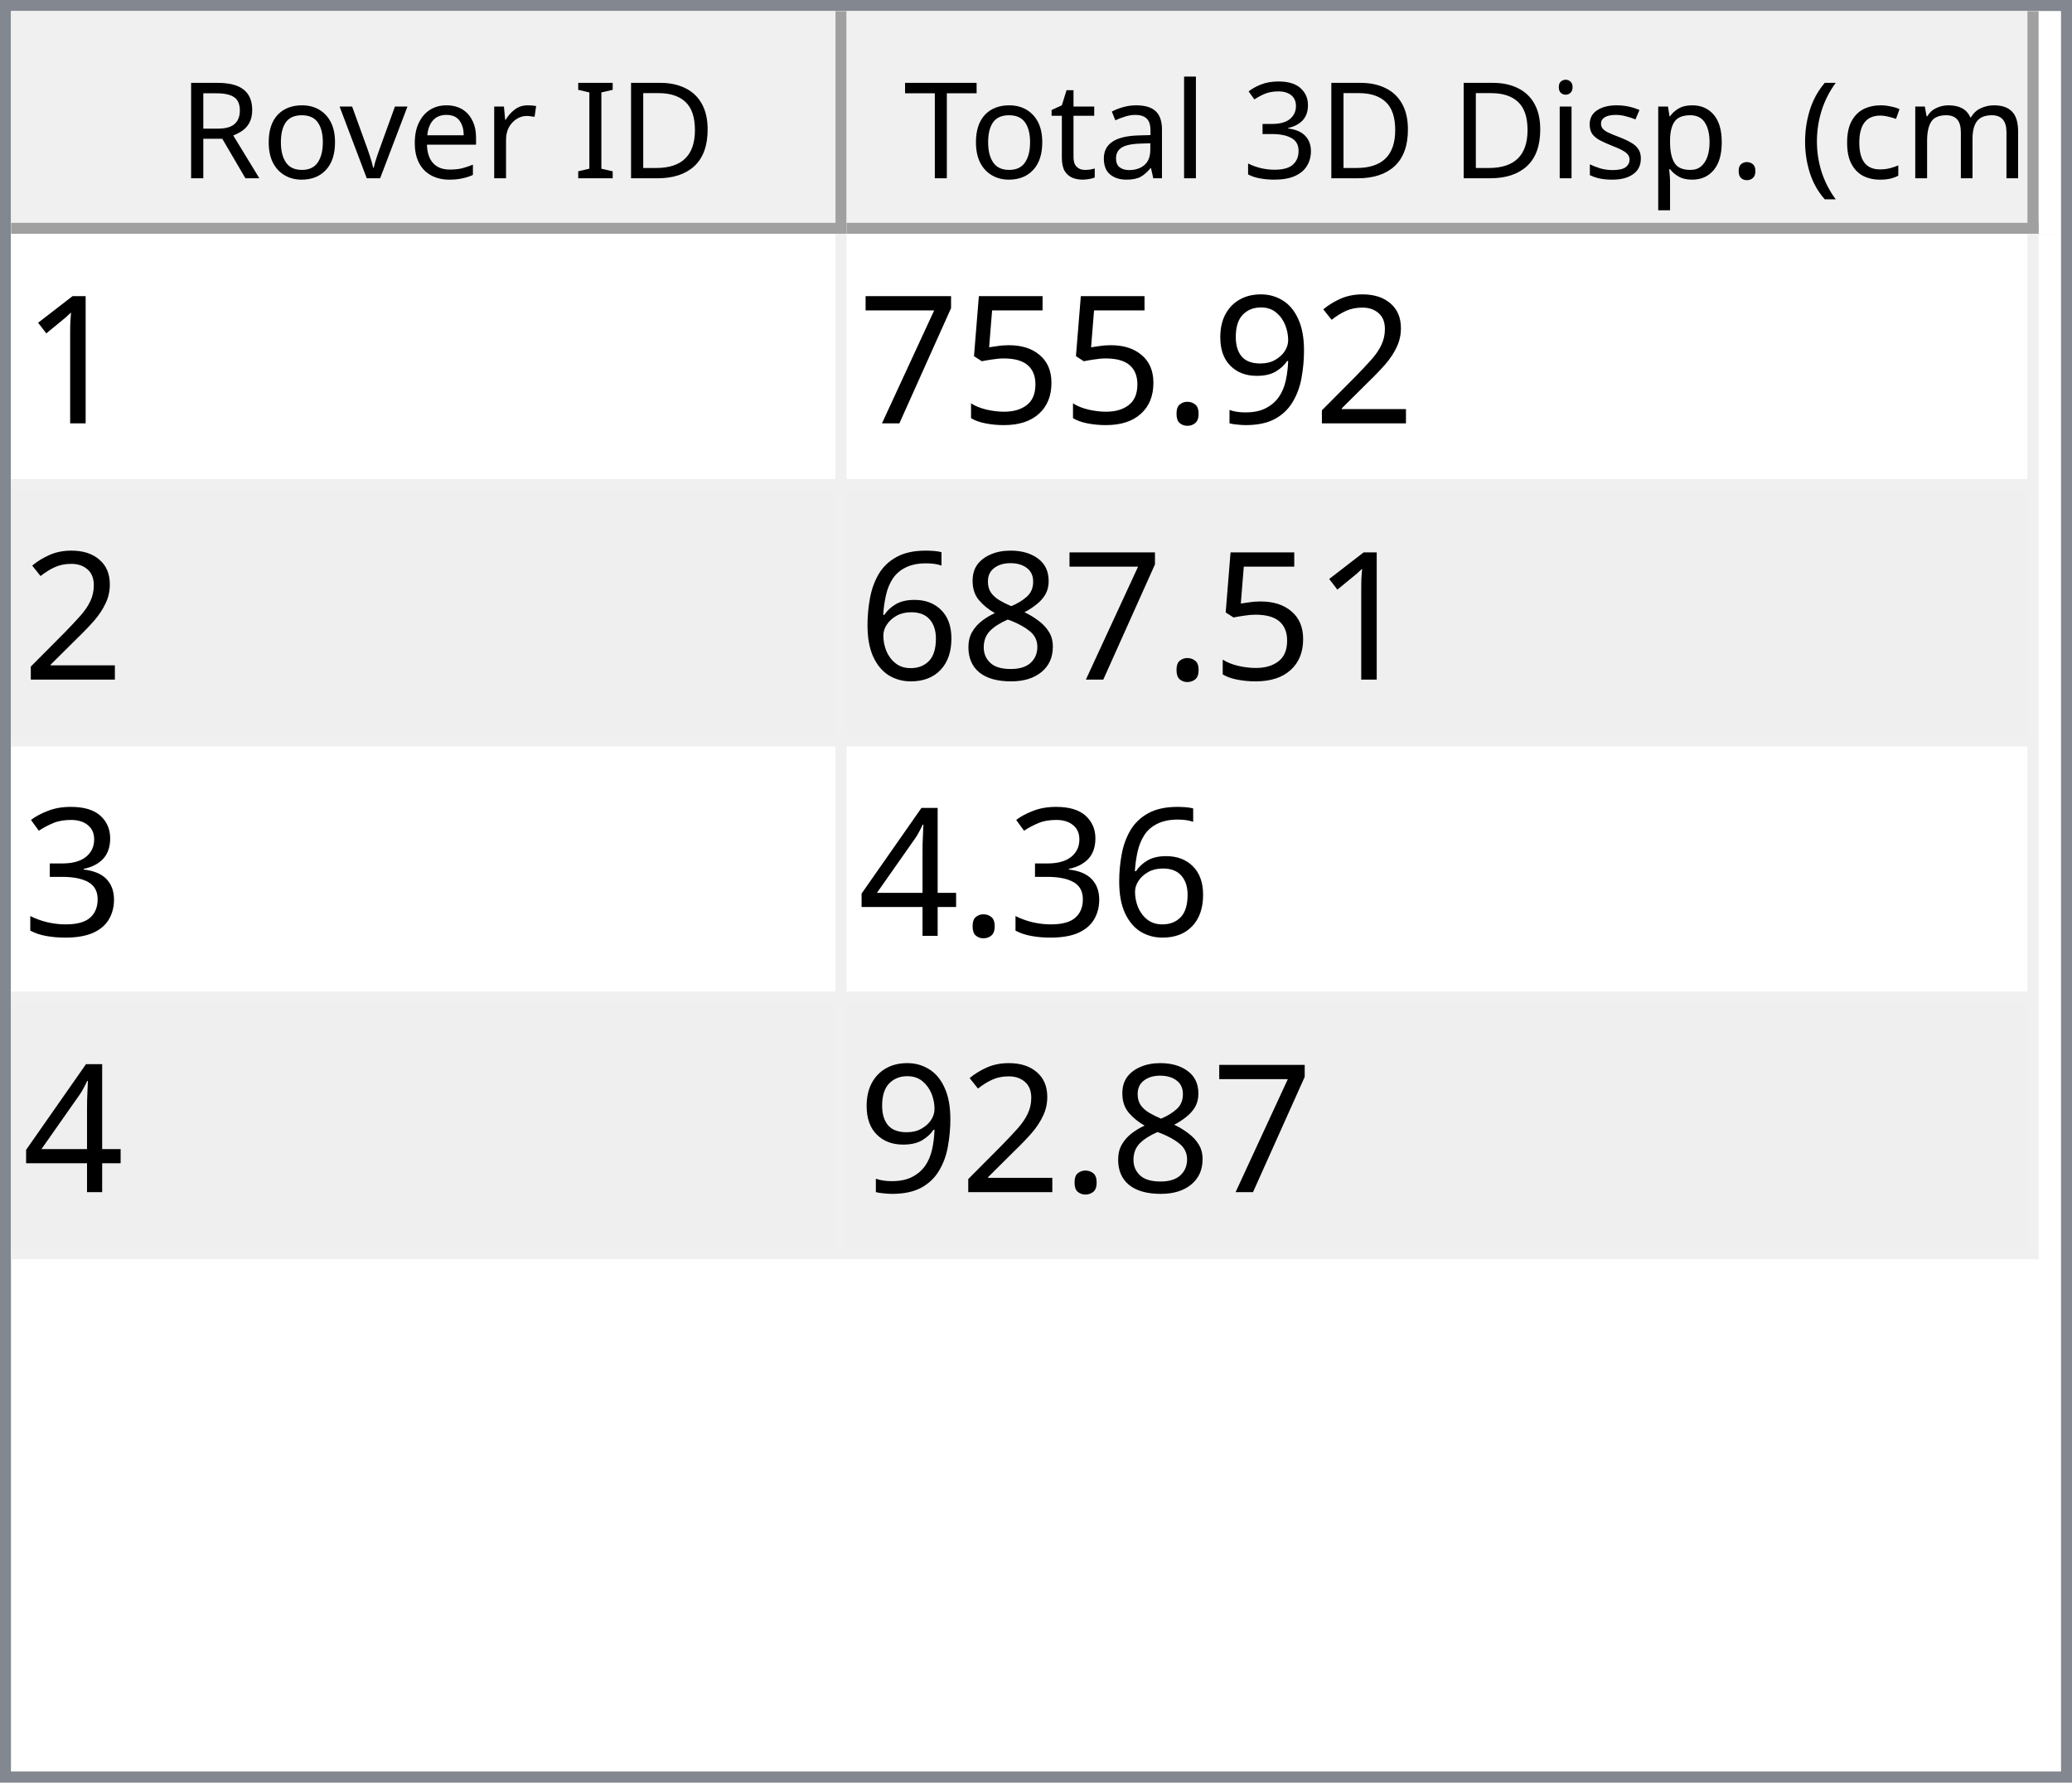
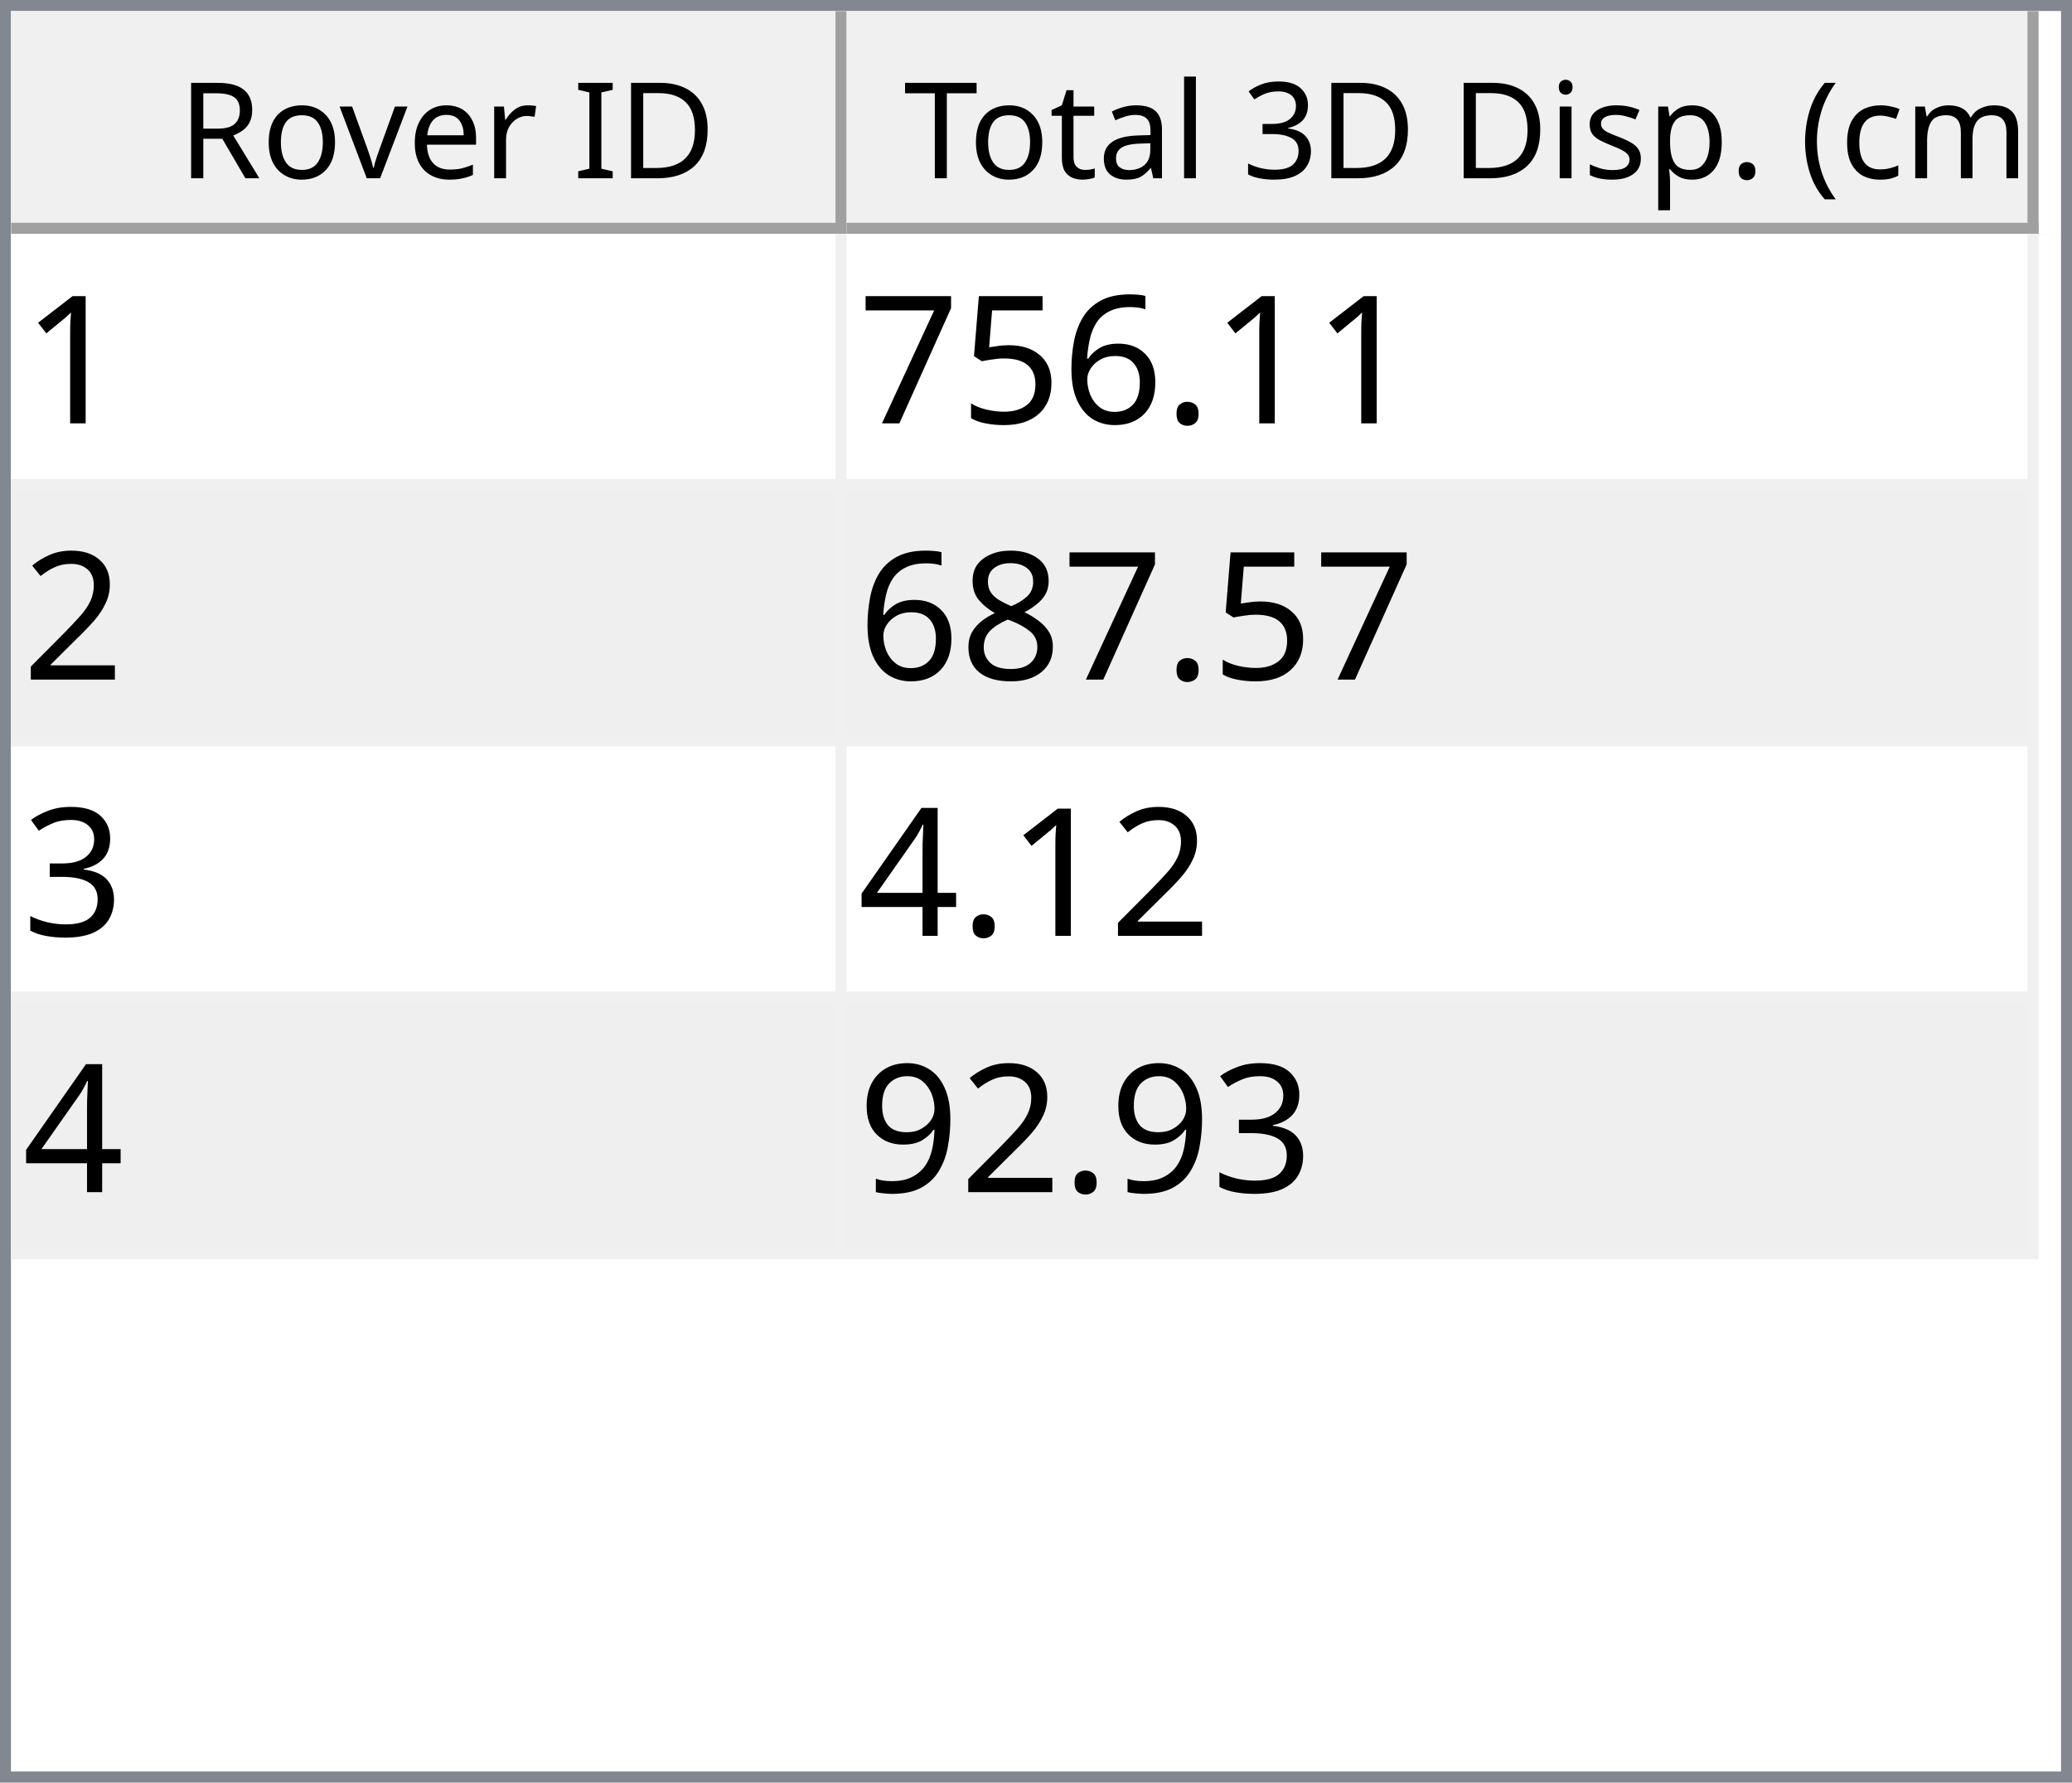
<svg xmlns="http://www.w3.org/2000/svg" style="fill-opacity:1; color-rendering:auto; color-interpolation:auto; text-rendering:auto; stroke:black; stroke-linecap:square; stroke-miterlimit:10; shape-rendering:auto; stroke-opacity:1; fill:black; stroke-dasharray:none; font-weight:normal; stroke-width:1; font-family:'Dialog'; font-style:normal; stroke-linejoin:miter; font-size:12px; stroke-dashoffset:0; image-rendering:auto;" width="186" height="160">
  <defs id="genericDefs" />
  <g>
    <defs id="defs1">
      <clipPath clipPathUnits="userSpaceOnUse" id="clipPath1">
        <path d="M0 0 L186 0 L186 160 L0 160 L0 0 Z" />
      </clipPath>
      <clipPath clipPathUnits="userSpaceOnUse" id="clipPath2">
        <path d="M0 0 L0 160 L186 160 L186 0 Z" />
      </clipPath>
      <clipPath clipPathUnits="userSpaceOnUse" id="clipPath3">
        <path d="M0 0 L0 20 L184 20 L184 0 Z" />
      </clipPath>
      <clipPath clipPathUnits="userSpaceOnUse" id="clipPath4">
        <path d="M0 0 L0 20 L75 20 L75 0 Z" />
      </clipPath>
      <clipPath clipPathUnits="userSpaceOnUse" id="clipPath5">
        <path d="M1 1 L1 19 L74 19 L74 1 Z" />
      </clipPath>
      <clipPath clipPathUnits="userSpaceOnUse" id="clipPath6">
        <path d="M0 0 L0 18 L73 18 L73 0 Z" />
      </clipPath>
      <clipPath clipPathUnits="userSpaceOnUse" id="clipPath7">
        <path d="M-0.5 -0.5 L-0.5 19.5 L74.5 19.5 L74.5 -0.5 Z" />
      </clipPath>
      <clipPath clipPathUnits="userSpaceOnUse" id="clipPath8">
        <path d="M0 0 L0 20 L107 20 L107 0 Z" />
      </clipPath>
      <clipPath clipPathUnits="userSpaceOnUse" id="clipPath9">
        <path d="M1 1 L1 19 L106 19 L106 1 Z" />
      </clipPath>
      <clipPath clipPathUnits="userSpaceOnUse" id="clipPath10">
        <path d="M0 0 L0 18 L105 18 L105 0 Z" />
      </clipPath>
      <clipPath clipPathUnits="userSpaceOnUse" id="clipPath11">
        <path d="M-0.5 -0.5 L-0.5 19.5 L106.5 19.5 L106.5 -0.5 Z" />
      </clipPath>
      <clipPath clipPathUnits="userSpaceOnUse" id="clipPath12">
        <path d="M0 0 L0 138 L184 138 L184 0 Z" />
      </clipPath>
      <clipPath clipPathUnits="userSpaceOnUse" id="clipPath13">
        <path d="M0 0 L0 92 L182 92 L182 0 Z" />
      </clipPath>
      <clipPath clipPathUnits="userSpaceOnUse" id="clipPath14">
        <path d="M-0.5 -0.5 L-0.5 91.5 L181.5 91.5 L181.5 -0.5 Z" />
      </clipPath>
      <clipPath clipPathUnits="userSpaceOnUse" id="clipPath15">
        <path d="M0 0 L0 22 L74 22 L74 0 Z" />
      </clipPath>
      <clipPath clipPathUnits="userSpaceOnUse" id="clipPath16">
        <path d="M0 0 L0 22 L106 22 L106 0 Z" />
      </clipPath>
      <font horiz-adv-x="64.551" id="font1">
        <font-face ascent="107.91" descent="25.098" units-per-em="100" style="font-style:normal; font-family:Segoe UI; font-weight:normal;" />
        <missing-glyph horiz-adv-x="64.551" d="M8.109 0 L8.109 68.266 L56.453 68.266 L56.453 0 L8.109 0 ZM15.328 7.234 L49.219 7.234 L49.219 61.031 L15.328 61.031 L15.328 7.234 Z" />
        <glyph unicode="D" horiz-adv-x="70.117" d="M9.188 0 L9.188 70.016 L28.516 70.016 Q65.531 70.016 65.531 35.891 Q65.531 19.672 55.25 9.836 Q44.969 0 27.734 0 L9.188 0 ZM17.391 62.594 L17.391 7.422 L27.828 7.422 Q41.609 7.422 49.273 14.797 Q56.938 22.172 56.938 35.688 Q56.938 62.594 28.328 62.594 L17.391 62.594 Z" />
        <glyph unicode="I" horiz-adv-x="26.611" d="M17.391 0 L9.188 0 L9.188 70.016 L17.391 70.016 L17.391 0 Z" />
        <glyph unicode=" " horiz-adv-x="27.393" d="" />
        <glyph unicode="r" horiz-adv-x="34.766" d="M34.188 41.891 Q32.078 43.5 28.125 43.5 Q23 43.5 19.555 38.672 Q16.109 33.844 16.109 25.484 L16.109 0 L8.109 0 L8.109 50 L16.109 50 L16.109 39.703 L16.312 39.703 Q18.016 44.969 21.531 47.922 Q25.047 50.875 29.391 50.875 Q32.516 50.875 34.188 50.203 L34.188 41.891 Z" />
        <glyph unicode="e" horiz-adv-x="52.295" d="M48.297 23 L12.984 23 Q13.188 14.656 17.484 10.109 Q21.781 5.562 29.297 5.562 Q37.75 5.562 44.828 11.141 L44.828 3.609 Q38.234 -1.172 27.391 -1.172 Q16.797 -1.172 10.742 5.641 Q4.688 12.453 4.688 24.812 Q4.688 36.469 11.305 43.82 Q17.922 51.172 27.734 51.172 Q37.547 51.172 42.922 44.828 Q48.297 38.484 48.297 27.203 L48.297 23 ZM40.094 29.781 Q40.047 36.719 36.75 40.578 Q33.453 44.438 27.594 44.438 Q21.922 44.438 17.969 40.383 Q14.016 36.328 13.094 29.781 L40.094 29.781 Z" />
        <glyph unicode="v" horiz-adv-x="47.9" d="M47.406 50 L27.484 0 L19.625 0 L0.688 50 L9.469 50 L22.172 13.672 Q23.578 9.672 23.922 6.688 L24.125 6.688 Q24.609 10.453 25.688 13.484 L38.969 50 L47.406 50 Z" />
        <glyph unicode="o" horiz-adv-x="58.594" d="M29 -1.172 Q17.922 -1.172 11.305 5.836 Q4.688 12.844 4.688 24.422 Q4.688 37.016 11.57 44.094 Q18.453 51.172 30.172 51.172 Q41.359 51.172 47.633 44.289 Q53.906 37.406 53.906 25.203 Q53.906 13.234 47.141 6.031 Q40.375 -1.172 29 -1.172 ZM29.594 44.438 Q21.875 44.438 17.383 39.188 Q12.891 33.938 12.891 24.703 Q12.891 15.828 17.43 10.695 Q21.969 5.562 29.594 5.562 Q37.359 5.562 41.531 10.594 Q45.703 15.625 45.703 24.906 Q45.703 34.281 41.531 39.359 Q37.359 44.438 29.594 44.438 Z" />
        <glyph unicode="R" horiz-adv-x="59.814" d="M59.375 0 L49.609 0 L37.891 19.625 Q36.281 22.359 34.766 24.289 Q33.25 26.219 31.664 27.438 Q30.078 28.656 28.25 29.219 Q26.422 29.781 24.125 29.781 L17.391 29.781 L17.391 0 L9.188 0 L9.188 70.016 L30.078 70.016 Q34.672 70.016 38.555 68.867 Q42.438 67.719 45.289 65.375 Q48.141 63.031 49.758 59.547 Q51.375 56.062 51.375 51.375 Q51.375 47.703 50.273 44.656 Q49.172 41.609 47.148 39.211 Q45.125 36.812 42.266 35.133 Q39.406 33.453 35.844 32.516 L35.844 32.328 Q37.594 31.547 38.891 30.547 Q40.188 29.547 41.359 28.18 Q42.531 26.812 43.68 25.078 Q44.828 23.344 46.234 21.047 L59.375 0 ZM17.391 62.594 L17.391 37.203 L28.516 37.203 Q31.594 37.203 34.203 38.133 Q36.812 39.062 38.719 40.797 Q40.625 42.531 41.703 45.047 Q42.781 47.562 42.781 50.688 Q42.781 56.297 39.141 59.445 Q35.5 62.594 28.609 62.594 L17.391 62.594 Z" />
        <glyph unicode=")" horiz-adv-x="30.176" d="M8.297 -15.922 L1.172 -15.922 Q16.406 2.344 16.406 26.812 Q16.406 51.469 1.078 70.016 L8.297 70.016 Q23.531 52.156 23.531 26.703 Q23.531 1.375 8.297 -15.922 Z" />
        <glyph unicode="m" horiz-adv-x="86.133" d="M79.109 0 L71.094 0 L71.094 28.719 Q71.094 37.016 68.531 40.727 Q65.969 44.438 59.906 44.438 Q54.781 44.438 51.195 39.75 Q47.609 35.062 47.609 28.516 L47.609 0 L39.594 0 L39.594 29.688 Q39.594 44.438 28.219 44.438 Q22.953 44.438 19.531 40.016 Q16.109 35.594 16.109 28.516 L16.109 0 L8.109 0 L8.109 50 L16.109 50 L16.109 42.094 L16.312 42.094 Q21.625 51.172 31.844 51.172 Q36.969 51.172 40.773 48.312 Q44.578 45.453 46 40.828 Q51.562 51.172 62.594 51.172 Q79.109 51.172 79.109 30.812 L79.109 0 Z" />
        <glyph unicode="c" horiz-adv-x="46.191" d="M42.188 2.297 Q36.422 -1.172 28.516 -1.172 Q17.828 -1.172 11.258 5.789 Q4.688 12.75 4.688 23.828 Q4.688 36.188 11.766 43.68 Q18.844 51.172 30.672 51.172 Q37.25 51.172 42.281 48.734 L42.281 40.531 Q36.719 44.438 30.375 44.438 Q22.703 44.438 17.797 38.945 Q12.891 33.453 12.891 24.516 Q12.891 15.719 17.508 10.641 Q22.125 5.562 29.891 5.562 Q36.422 5.562 42.188 9.906 L42.188 2.297 Z" />
        <glyph unicode="(" horiz-adv-x="30.176" d="M29.109 -15.922 L21.969 -15.922 Q6.844 1.375 6.844 26.703 Q6.844 52.156 21.969 70.016 L29.203 70.016 Q13.875 51.469 13.875 26.812 Q13.875 2.344 29.109 -15.922 Z" />
        <glyph unicode="." horiz-adv-x="21.68" d="M10.891 -1.078 Q8.641 -1.078 7.055 0.539 Q5.469 2.156 5.469 4.391 Q5.469 6.641 7.055 8.273 Q8.641 9.906 10.891 9.906 Q13.188 9.906 14.797 8.273 Q16.406 6.641 16.406 4.391 Q16.406 2.156 14.797 0.539 Q13.188 -1.078 10.891 -1.078 Z" />
        <glyph unicode="p" horiz-adv-x="58.789" d="M16.312 7.234 L16.109 7.234 L16.109 -23 L8.109 -23 L8.109 50 L16.109 50 L16.109 41.219 L16.312 41.219 Q22.219 51.172 33.594 51.172 Q43.266 51.172 48.688 44.461 Q54.109 37.75 54.109 26.469 Q54.109 13.922 48 6.375 Q41.891 -1.172 31.297 -1.172 Q21.578 -1.172 16.312 7.234 ZM16.109 27.391 L16.109 20.406 Q16.109 14.203 20.141 9.883 Q24.172 5.562 30.375 5.562 Q37.641 5.562 41.773 11.133 Q45.906 16.703 45.906 26.609 Q45.906 34.969 42.047 39.703 Q38.188 44.438 31.594 44.438 Q24.609 44.438 20.359 39.578 Q16.109 34.719 16.109 27.391 Z" />
        <glyph unicode="s" horiz-adv-x="42.432" d="M5.078 1.812 L5.078 10.406 Q11.625 5.562 19.484 5.562 Q30.031 5.562 30.031 12.594 Q30.031 14.594 29.125 15.992 Q28.219 17.391 26.68 18.461 Q25.141 19.531 23.07 20.383 Q21 21.234 18.609 22.172 Q15.281 23.484 12.766 24.828 Q10.25 26.172 8.57 27.859 Q6.891 29.547 6.031 31.695 Q5.172 33.844 5.172 36.719 Q5.172 40.234 6.789 42.945 Q8.406 45.656 11.086 47.484 Q13.766 49.312 17.211 50.242 Q20.656 51.172 24.312 51.172 Q30.812 51.172 35.938 48.922 L35.938 40.828 Q30.422 44.438 23.25 44.438 Q21 44.438 19.195 43.922 Q17.391 43.406 16.094 42.477 Q14.797 41.547 14.086 40.258 Q13.375 38.969 13.375 37.406 Q13.375 35.453 14.086 34.133 Q14.797 32.812 16.164 31.789 Q17.531 30.766 19.484 29.938 Q21.438 29.109 23.922 28.125 Q27.25 26.859 29.883 25.516 Q32.516 24.172 34.375 22.484 Q36.234 20.797 37.234 18.602 Q38.234 16.406 38.234 13.375 Q38.234 9.672 36.602 6.938 Q34.969 4.203 32.234 2.398 Q29.5 0.594 25.93 -0.289 Q22.359 -1.172 18.453 -1.172 Q10.75 -1.172 5.078 1.812 Z" />
        <glyph unicode="i" horiz-adv-x="24.219" d="M12.203 62.703 Q10.062 62.703 8.547 64.164 Q7.031 65.625 7.031 67.875 Q7.031 70.125 8.547 71.609 Q10.062 73.094 12.203 73.094 Q14.406 73.094 15.945 71.609 Q17.484 70.125 17.484 67.875 Q17.484 65.719 15.945 64.211 Q14.406 62.703 12.203 62.703 ZM16.109 0 L8.109 0 L8.109 50 L16.109 50 L16.109 0 Z" />
        <glyph unicode="3" horiz-adv-x="53.906" d="M46.531 19.828 Q46.531 15.094 44.75 11.211 Q42.969 7.328 39.719 4.57 Q36.469 1.812 31.93 0.297 Q27.391 -1.219 21.922 -1.219 Q11.922 -1.219 6 2.594 L6 11.188 Q13.094 5.609 22.219 5.609 Q25.875 5.609 28.828 6.539 Q31.781 7.469 33.906 9.227 Q36.031 10.984 37.18 13.477 Q38.328 15.969 38.328 19.094 Q38.328 32.812 18.797 32.812 L12.984 32.812 L12.984 39.594 L18.5 39.594 Q35.797 39.594 35.797 52.484 Q35.797 64.406 22.609 64.406 Q15.188 64.406 8.688 59.422 L8.688 67.188 Q15.375 71.188 24.609 71.188 Q29 71.188 32.57 69.969 Q36.141 68.75 38.68 66.555 Q41.219 64.359 42.609 61.281 Q44 58.203 44 54.5 Q44 40.672 30.031 36.719 L30.031 36.531 Q33.594 36.141 36.625 34.797 Q39.656 33.453 41.852 31.305 Q44.047 29.156 45.289 26.25 Q46.531 23.344 46.531 19.828 Z" />
        <glyph unicode="l" horiz-adv-x="24.219" d="M16.109 0 L8.109 0 L8.109 74.031 L16.109 74.031 L16.109 0 Z" />
        <glyph unicode="a" horiz-adv-x="50.879" d="M43.891 0 L35.891 0 L35.891 7.812 L35.688 7.812 Q30.469 -1.172 20.312 -1.172 Q12.844 -1.172 8.617 2.781 Q4.391 6.734 4.391 13.281 Q4.391 27.297 20.906 29.594 L35.891 31.688 Q35.891 44.438 25.594 44.438 Q16.547 44.438 9.281 38.281 L9.281 46.484 Q16.656 51.172 26.266 51.172 Q43.891 51.172 43.891 32.516 L43.891 0 ZM35.891 25.297 L23.828 23.641 Q18.266 22.859 15.43 20.875 Q12.594 18.891 12.594 13.875 Q12.594 10.203 15.211 7.883 Q17.828 5.562 22.172 5.562 Q28.125 5.562 32.008 9.742 Q35.891 13.922 35.891 20.312 L35.891 25.297 Z" />
        <glyph unicode="t" horiz-adv-x="33.887" d="M31.297 0.484 Q28.469 -1.078 23.828 -1.078 Q10.688 -1.078 10.688 13.578 L10.688 43.172 L2.094 43.172 L2.094 50 L10.688 50 L10.688 62.203 L18.703 64.797 L18.703 50 L31.297 50 L31.297 43.172 L18.703 43.172 L18.703 14.984 Q18.703 9.969 20.414 7.82 Q22.125 5.672 26.078 5.672 Q29.109 5.672 31.297 7.328 L31.297 0.484 Z" />
        <glyph unicode="T" horiz-adv-x="52.393" d="M50.594 62.594 L30.375 62.594 L30.375 0 L22.172 0 L22.172 62.594 L2 62.594 L2 70.016 L50.594 70.016 L50.594 62.594 Z" />
      </font>
      <font horiz-adv-x="75.0" id="font2">
        <font-face ascent="100.537" descent="21.973" units-per-em="100" style="font-style:normal; font-family:sans-serif; font-weight:normal;" />
        <missing-glyph horiz-adv-x="75.0" d="M12.5 0 L12.5 62.5 L62.5 62.5 L62.5 0 L12.5 0 ZM14.062 1.562 L60.938 1.562 L60.938 60.938 L14.062 60.938 L14.062 1.562 Z" />
        <glyph unicode="1" horiz-adv-x="55.615" d="M37.25 0 L28.469 0 L28.469 56 Q25.297 52.984 20.141 49.953 Q14.984 46.922 10.891 45.406 L10.891 53.906 Q18.266 57.375 23.781 62.305 Q29.297 67.234 31.594 71.875 L37.25 71.875 L37.25 0 Z" />
-         <glyph unicode="2" horiz-adv-x="55.615" d="M50.344 8.453 L50.344 0 L3.031 0 Q2.938 3.172 4.047 6.109 Q5.859 10.938 9.836 15.625 Q13.812 20.312 21.344 26.469 Q33.016 36.031 37.117 41.625 Q41.219 47.219 41.219 52.203 Q41.219 57.422 37.477 61.008 Q33.734 64.594 27.734 64.594 Q21.391 64.594 17.578 60.789 Q13.766 56.984 13.719 50.25 L4.688 51.172 Q5.609 61.281 11.664 66.578 Q17.719 71.875 27.938 71.875 Q38.234 71.875 44.242 66.164 Q50.25 60.453 50.25 52 Q50.25 47.703 48.492 43.555 Q46.734 39.406 42.656 34.812 Q38.578 30.219 29.109 22.219 Q21.188 15.578 18.945 13.211 Q16.703 10.844 15.234 8.453 L50.344 8.453 Z" />
-         <glyph unicode="9" horiz-adv-x="55.615" d="M5.469 16.547 L13.922 17.328 Q14.984 11.375 18.016 8.688 Q21.047 6 25.781 6 Q29.828 6 32.883 7.859 Q35.938 9.719 37.891 12.82 Q39.844 15.922 41.164 21.195 Q42.484 26.469 42.484 31.938 Q42.484 32.516 42.438 33.688 Q39.797 29.5 35.234 26.883 Q30.672 24.266 25.344 24.266 Q16.453 24.266 10.305 30.711 Q4.156 37.156 4.156 47.703 Q4.156 58.594 10.578 65.234 Q17 71.875 26.656 71.875 Q33.641 71.875 39.43 68.117 Q45.219 64.359 48.219 57.398 Q51.219 50.438 51.219 37.25 Q51.219 23.531 48.242 15.406 Q45.266 7.281 39.383 3.031 Q33.5 -1.219 25.594 -1.219 Q17.188 -1.219 11.867 3.445 Q6.547 8.109 5.469 16.547 ZM41.453 48.141 Q41.453 55.719 37.43 60.156 Q33.406 64.594 27.734 64.594 Q21.875 64.594 17.531 59.812 Q13.188 55.031 13.188 47.406 Q13.188 40.578 17.312 36.305 Q21.438 32.031 27.484 32.031 Q33.594 32.031 37.523 36.305 Q41.453 40.578 41.453 48.141 Z" />
        <glyph unicode="." horiz-adv-x="27.783" d="M9.078 0 L9.078 10.016 L19.094 10.016 L19.094 0 L9.078 0 Z" />
+         <glyph unicode="6" horiz-adv-x="55.615" d="M49.75 54.047 L41.016 53.375 Q39.844 58.547 37.703 60.891 Q34.125 64.656 28.906 64.656 Q24.703 64.656 21.531 62.312 Q17.391 59.281 14.992 53.469 Q12.594 47.656 12.5 36.922 Q15.672 41.75 20.266 44.094 Q24.859 46.438 29.891 46.438 Q38.672 46.438 44.852 39.969 Q51.031 33.5 51.031 23.25 Q51.031 16.5 48.125 10.719 Q45.219 4.938 40.141 1.859 Q35.062 -1.219 28.609 -1.219 Q17.625 -1.219 10.695 6.859 Q3.766 14.938 3.766 33.5 Q3.766 54.25 11.422 63.672 Q18.109 71.875 29.438 71.875 Q37.891 71.875 43.289 67.141 Q48.688 62.406 49.75 54.047 ZM13.875 23.188 Q13.875 18.656 15.797 14.508 Q17.719 10.359 21.188 8.18 Q24.656 6 28.469 6 Q34.031 6 38.039 10.492 Q42.047 14.984 42.047 22.703 Q42.047 30.125 38.086 34.398 Q34.125 38.672 28.125 38.672 Q22.172 38.672 18.023 34.398 Q13.875 30.125 13.875 23.188 Z" />
        <glyph unicode="5" horiz-adv-x="55.615" d="M4.156 18.75 L13.375 19.531 Q14.406 12.797 18.141 9.398 Q21.875 6 27.156 6 Q33.5 6 37.891 10.789 Q42.281 15.578 42.281 23.484 Q42.281 31 38.062 35.352 Q33.844 39.703 27 39.703 Q22.75 39.703 19.336 37.773 Q15.922 35.844 13.969 32.766 L5.719 33.844 L12.641 70.609 L48.25 70.609 L48.25 62.203 L19.672 62.203 L15.828 42.969 Q22.266 47.469 29.344 47.469 Q38.719 47.469 45.164 40.969 Q51.609 34.469 51.609 24.266 Q51.609 14.547 45.953 7.469 Q39.062 -1.219 27.156 -1.219 Q17.391 -1.219 11.211 4.25 Q5.031 9.719 4.156 18.75 Z" />
        <glyph unicode="7" horiz-adv-x="55.615" d="M4.734 62.203 L4.734 70.656 L51.078 70.656 L51.078 63.812 Q44.234 56.547 37.523 44.484 Q30.812 32.422 27.156 19.672 Q24.516 10.688 23.781 0 L14.75 0 Q14.891 8.453 18.062 20.414 Q21.234 32.375 27.172 43.484 Q33.109 54.594 39.797 62.203 L4.734 62.203 Z" />
+         <glyph unicode="2" horiz-adv-x="55.615" d="M50.344 8.453 L50.344 0 L3.031 0 Q2.938 3.172 4.047 6.109 Q5.859 10.938 9.836 15.625 Q13.812 20.312 21.344 26.469 Q33.016 36.031 37.117 41.625 Q41.219 47.219 41.219 52.203 Q41.219 57.422 37.477 61.008 Q33.734 64.594 27.734 64.594 Q21.391 64.594 17.578 60.789 Q13.766 56.984 13.719 50.25 L4.688 51.172 Q5.609 61.281 11.664 66.578 Q17.719 71.875 27.938 71.875 Q38.234 71.875 44.242 66.164 Q50.25 60.453 50.25 52 Q50.25 47.703 48.492 43.555 Q46.734 39.406 42.656 34.812 Q38.578 30.219 29.109 22.219 Q21.188 15.578 18.945 13.211 Q16.703 10.844 15.234 8.453 L50.344 8.453 Z" />
        <glyph unicode="8" horiz-adv-x="55.615" d="M17.672 38.812 Q12.203 40.828 9.57 44.539 Q6.938 48.25 6.938 53.422 Q6.938 61.234 12.555 66.555 Q18.172 71.875 27.484 71.875 Q36.859 71.875 42.578 66.43 Q48.297 60.984 48.297 53.172 Q48.297 48.188 45.68 44.508 Q43.062 40.828 37.75 38.812 Q44.344 36.672 47.781 31.883 Q51.219 27.094 51.219 20.453 Q51.219 11.281 44.727 5.031 Q38.234 -1.219 27.641 -1.219 Q17.047 -1.219 10.547 5.055 Q4.047 11.328 4.047 20.703 Q4.047 27.688 7.594 32.398 Q11.141 37.109 17.672 38.812 ZM15.922 53.719 Q15.922 48.641 19.195 45.414 Q22.469 42.188 27.688 42.188 Q32.766 42.188 36.016 45.383 Q39.266 48.578 39.266 53.219 Q39.266 58.062 35.914 61.359 Q32.562 64.656 27.594 64.656 Q22.562 64.656 19.242 61.43 Q15.922 58.203 15.922 53.719 ZM13.094 20.656 Q13.094 16.891 14.875 13.375 Q16.656 9.859 20.172 7.93 Q23.688 6 27.734 6 Q34.031 6 38.133 10.055 Q42.234 14.109 42.234 20.359 Q42.234 26.703 38.016 30.859 Q33.797 35.016 27.438 35.016 Q21.234 35.016 17.164 30.914 Q13.094 26.812 13.094 20.656 Z" />
-         <glyph unicode="6" horiz-adv-x="55.615" d="M49.75 54.047 L41.016 53.375 Q39.844 58.547 37.703 60.891 Q34.125 64.656 28.906 64.656 Q24.703 64.656 21.531 62.312 Q17.391 59.281 14.992 53.469 Q12.594 47.656 12.5 36.922 Q15.672 41.75 20.266 44.094 Q24.859 46.438 29.891 46.438 Q38.672 46.438 44.852 39.969 Q51.031 33.5 51.031 23.25 Q51.031 16.5 48.125 10.719 Q45.219 4.938 40.141 1.859 Q35.062 -1.219 28.609 -1.219 Q17.625 -1.219 10.695 6.859 Q3.766 14.938 3.766 33.5 Q3.766 54.25 11.422 63.672 Q18.109 71.875 29.438 71.875 Q37.891 71.875 43.289 67.141 Q48.688 62.406 49.75 54.047 ZM13.875 23.188 Q13.875 18.656 15.797 14.508 Q17.719 10.359 21.188 8.18 Q24.656 6 28.469 6 Q34.031 6 38.039 10.492 Q42.047 14.984 42.047 22.703 Q42.047 30.125 38.086 34.398 Q34.125 38.672 28.125 38.672 Q22.172 38.672 18.023 34.398 Q13.875 30.125 13.875 23.188 Z" />
        <glyph unicode="3" horiz-adv-x="55.615" d="M4.203 18.891 L12.984 20.062 Q14.5 12.594 18.141 9.297 Q21.781 6 27 6 Q33.203 6 37.477 10.297 Q41.75 14.594 41.75 20.953 Q41.75 27 37.797 30.93 Q33.844 34.859 27.734 34.859 Q25.25 34.859 21.531 33.891 L22.516 41.609 Q23.391 41.5 23.922 41.5 Q29.547 41.5 34.039 44.43 Q38.531 47.359 38.531 53.469 Q38.531 58.297 35.258 61.477 Q31.984 64.656 26.812 64.656 Q21.688 64.656 18.266 61.43 Q14.844 58.203 13.875 51.766 L5.078 53.328 Q6.688 62.156 12.398 67.016 Q18.109 71.875 26.609 71.875 Q32.469 71.875 37.398 69.359 Q42.328 66.844 44.945 62.5 Q47.562 58.156 47.562 53.266 Q47.562 48.641 45.07 44.828 Q42.578 41.016 37.703 38.766 Q44.047 37.312 47.562 32.695 Q51.078 28.078 51.078 21.141 Q51.078 11.766 44.242 5.25 Q37.406 -1.266 26.953 -1.266 Q17.531 -1.266 11.305 4.352 Q5.078 9.969 4.203 18.891 Z" />
        <glyph unicode="4" horiz-adv-x="55.615" d="M32.328 0 L32.328 17.141 L1.266 17.141 L1.266 25.203 L33.938 71.578 L41.109 71.578 L41.109 25.203 L50.781 25.203 L50.781 17.141 L41.109 17.141 L41.109 0 L32.328 0 ZM32.328 25.203 L32.328 57.469 L9.906 25.203 L32.328 25.203 Z" />
+         <glyph unicode="9" horiz-adv-x="55.615" d="M5.469 16.547 L13.922 17.328 Q14.984 11.375 18.016 8.688 Q21.047 6 25.781 6 Q29.828 6 32.883 7.859 Q35.938 9.719 37.891 12.82 Q39.844 15.922 41.164 21.195 Q42.484 26.469 42.484 31.938 Q42.484 32.516 42.438 33.688 Q39.797 29.5 35.234 26.883 Q30.672 24.266 25.344 24.266 Q16.453 24.266 10.305 30.711 Q4.156 37.156 4.156 47.703 Q4.156 58.594 10.578 65.234 Q17 71.875 26.656 71.875 Q33.641 71.875 39.43 68.117 Q45.219 64.359 48.219 57.398 Q51.219 50.438 51.219 37.25 Q51.219 23.531 48.242 15.406 Q45.266 7.281 39.383 3.031 Q33.5 -1.219 25.594 -1.219 Q17.188 -1.219 11.867 3.445 Q6.547 8.109 5.469 16.547 ZM41.453 48.141 Q41.453 55.719 37.43 60.156 Q33.406 64.594 27.734 64.594 Q21.875 64.594 17.531 59.812 Q13.188 55.031 13.188 47.406 Q13.188 40.578 17.312 36.305 Q21.438 32.031 27.484 32.031 Q33.594 32.031 37.523 36.305 Q41.453 40.578 41.453 48.141 Z" />
      </font>
    </defs>
    <g style="fill:white; stroke:white;">
      <rect x="0" y="0" width="186" style="clip-path:url(#clipPath1); stroke:none;" height="160" />
    </g>
    <g style="fill:white; text-rendering:optimizeSpeed; color-rendering:optimizeSpeed; image-rendering:optimizeSpeed; shape-rendering:crispEdges; stroke:white; color-interpolation:sRGB;">
      <rect x="0" width="186" height="160" y="0" style="stroke:none;" />
      <path style="stroke:none;" d="M0 160 L186 160 L186 0 L0 0 Z" />
    </g>
    <g style="fill:rgb(240,240,240); font-family:'Segoe UI'; stroke:rgb(240,240,240);">
      <rect x="0" y="0" width="186" style="clip-path:url(#clipPath2); stroke:none;" height="160" />
    </g>
    <g style="fill:rgb(130,135,144); font-family:'Segoe UI'; stroke:rgb(130,135,144);">
      <path d="M0 0 L186 0 L186 160 L0 160 L0 0 ZM1 1 L185 1 L185 159 L1 159 L1 1 Z" style="fill-rule:evenodd; clip-path:url(#clipPath2); stroke:none;" />
    </g>
    <g style="fill:white; font-family:'Segoe UI'; stroke:white;" transform="translate(1,1)">
      <rect x="0" y="0" width="184" style="clip-path:url(#clipPath3); stroke:none;" height="20" />
    </g>
    <g style="fill:rgb(240,240,240); font-family:'Segoe UI'; stroke:rgb(240,240,240);" transform="translate(1,1)">
      <rect x="0" y="0" width="75" style="clip-path:url(#clipPath4); stroke:none;" height="20" />
    </g>
    <g style="font-family:'Segoe UI';" transform="translate(2,2)">
      <text x="14" xml:space="preserve" y="14" style="clip-path:url(#clipPath6); stroke:none;">Rover ID</text>
    </g>
    <g style="fill:rgb(160,160,160); font-family:'Segoe UI'; stroke:rgb(160,160,160); stroke-linejoin:bevel;" transform="translate(1.5,1.5)">
      <line x1="74" x2="74" y1="0" style="fill:none; clip-path:url(#clipPath7);" y2="19" />
    </g>
    <g style="fill:rgb(160,160,160); font-family:'Segoe UI'; stroke:rgb(160,160,160); stroke-linejoin:bevel;" transform="matrix(1,0,0,1,1,1) translate(0.5,0.5)">
      <line x1="0" x2="74" y1="19" style="fill:none; clip-path:url(#clipPath7);" y2="19" />
    </g>
    <g style="fill:rgb(240,240,240); font-family:'Segoe UI'; stroke:rgb(240,240,240);" transform="translate(76,1)">
      <rect x="0" y="0" width="107" style="clip-path:url(#clipPath8); stroke:none;" height="20" />
    </g>
    <g style="font-family:'Segoe UI';" transform="translate(77,2)">
      <text x="1" xml:space="preserve" y="14" style="clip-path:url(#clipPath10); stroke:none;"> Total 3D Disp. (cm)</text>
    </g>
    <g style="fill:rgb(160,160,160); font-family:'Segoe UI'; stroke:rgb(160,160,160); stroke-linejoin:bevel;" transform="translate(76.5,1.5)">
      <line x1="106" x2="106" y1="0" style="fill:none; clip-path:url(#clipPath11);" y2="19" />
    </g>
    <g style="fill:rgb(160,160,160); font-family:'Segoe UI'; stroke:rgb(160,160,160); stroke-linejoin:bevel;" transform="matrix(1,0,0,1,76,1) translate(0.5,0.5)">
      <line x1="0" x2="106" y1="19" style="fill:none; clip-path:url(#clipPath11);" y2="19" />
    </g>
    <g style="fill:white; font-family:'Segoe UI'; stroke:white;" transform="translate(1,21)">
      <rect x="0" y="0" width="184" style="clip-path:url(#clipPath12); stroke:none;" height="138" />
    </g>
    <g style="fill:rgb(240,240,240); font-size:16px; font-family:sans-serif; stroke:rgb(240,240,240);" transform="translate(1,21)">
      <rect x="0" y="0" width="182" style="clip-path:url(#clipPath13); stroke:none;" height="92" />
      <line transform="translate(0.5,0.5)" x1="0" x2="181" y1="22" style="clip-path:url(#clipPath14); fill:none; stroke-linejoin:bevel;" y2="22" />
    </g>
    <g transform="matrix(1,0,0,1,1,21) translate(0.5,0.5)" style="fill:rgb(240,240,240); font-size:16px; font-family:sans-serif; stroke:rgb(240,240,240); stroke-linejoin:bevel;">
      <line x1="0" x2="181" y1="45" style="fill:none; clip-path:url(#clipPath14);" y2="45" />
    </g>
    <g transform="matrix(1,0,0,1,1,21) translate(0.5,0.5)" style="fill:rgb(240,240,240); font-size:16px; font-family:sans-serif; stroke:rgb(240,240,240); stroke-linejoin:bevel;">
      <line x1="0" x2="181" y1="68" style="fill:none; clip-path:url(#clipPath14);" y2="68" />
    </g>
    <g transform="matrix(1,0,0,1,1,21) translate(0.5,0.5)" style="fill:rgb(240,240,240); font-size:16px; font-family:sans-serif; stroke:rgb(240,240,240); stroke-linejoin:bevel;">
      <line x1="0" x2="181" y1="91" style="fill:none; clip-path:url(#clipPath14);" y2="91" />
    </g>
    <g transform="matrix(1,0,0,1,1,21) translate(0.5,0.5)" style="fill:rgb(240,240,240); font-size:16px; font-family:sans-serif; stroke:rgb(240,240,240); stroke-linejoin:bevel;">
      <line x1="74" x2="74" y1="0" style="fill:none; clip-path:url(#clipPath14);" y2="91" />
    </g>
    <g transform="matrix(1,0,0,1,1,21) translate(0.5,0.5)" style="fill:rgb(240,240,240); font-size:16px; font-family:sans-serif; stroke:rgb(240,240,240); stroke-linejoin:bevel;">
      <line x1="181" x2="181" y1="0" style="fill:none; clip-path:url(#clipPath14);" y2="91" />
    </g>
    <g style="fill:white; font-size:16px; font-family:sans-serif; stroke:white;" transform="matrix(1,0,0,1,1,21)">
      <rect x="0" y="0" width="74" style="clip-path:url(#clipPath15); stroke:none;" height="22" />
      <text x="1" y="17" style="fill:black; clip-path:url(#clipPath15); stroke:none;" xml:space="preserve">1</text>
    </g>
    <g style="fill:white; font-size:16px; font-family:sans-serif; stroke:white;" transform="matrix(1,0,0,1,1,21) translate(75,0)">
      <rect x="0" y="0" width="106" style="clip-path:url(#clipPath16); stroke:none;" height="22" />
-       <text x="1" y="17" style="fill:black; clip-path:url(#clipPath16); stroke:none;" xml:space="preserve">755.92</text>
+       <text x="1" y="17" style="fill:black; clip-path:url(#clipPath16); stroke:none;" xml:space="preserve">756.11</text>
    </g>
    <g style="fill:rgb(239,239,239); font-size:16px; font-family:sans-serif; stroke:rgb(239,239,239);" transform="matrix(1,0,0,1,1,21) translate(0,23)">
      <rect x="0" y="0" width="74" style="clip-path:url(#clipPath15); stroke:none;" height="22" />
      <text x="1" y="17" style="fill:black; clip-path:url(#clipPath15); stroke:none;" xml:space="preserve">2</text>
    </g>
    <g style="fill:rgb(239,239,239); font-size:16px; font-family:sans-serif; stroke:rgb(239,239,239);" transform="matrix(1,0,0,1,1,21) translate(75,23)">
      <rect x="0" y="0" width="106" style="clip-path:url(#clipPath16); stroke:none;" height="22" />
-       <text x="1" y="17" style="fill:black; clip-path:url(#clipPath16); stroke:none;" xml:space="preserve">687.51</text>
+       <text x="1" y="17" style="fill:black; clip-path:url(#clipPath16); stroke:none;" xml:space="preserve">687.57</text>
    </g>
    <g style="fill:white; font-size:16px; font-family:sans-serif; stroke:white;" transform="matrix(1,0,0,1,1,21) translate(0,46)">
      <rect x="0" y="0" width="74" style="clip-path:url(#clipPath15); stroke:none;" height="22" />
      <text x="1" y="17" style="fill:black; clip-path:url(#clipPath15); stroke:none;" xml:space="preserve">3</text>
    </g>
    <g style="fill:white; font-size:16px; font-family:sans-serif; stroke:white;" transform="matrix(1,0,0,1,1,21) translate(75,46)">
      <rect x="0" y="0" width="106" style="clip-path:url(#clipPath16); stroke:none;" height="22" />
-       <text x="1" y="17" style="fill:black; clip-path:url(#clipPath16); stroke:none;" xml:space="preserve">4.36</text>
+       <text x="1" y="17" style="fill:black; clip-path:url(#clipPath16); stroke:none;" xml:space="preserve">4.12</text>
    </g>
    <g style="fill:rgb(239,239,239); font-size:16px; font-family:sans-serif; stroke:rgb(239,239,239);" transform="matrix(1,0,0,1,1,21) translate(0,69)">
      <rect x="0" y="0" width="74" style="clip-path:url(#clipPath15); stroke:none;" height="22" />
      <text x="1" y="17" style="fill:black; clip-path:url(#clipPath15); stroke:none;" xml:space="preserve">4</text>
    </g>
    <g style="fill:rgb(239,239,239); font-size:16px; font-family:sans-serif; stroke:rgb(239,239,239);" transform="matrix(1,0,0,1,1,21) translate(75,69)">
      <rect x="0" y="0" width="106" style="clip-path:url(#clipPath16); stroke:none;" height="22" />
-       <text x="1" y="17" style="fill:black; clip-path:url(#clipPath16); stroke:none;" xml:space="preserve">92.87</text>
+       <text x="1" y="17" style="fill:black; clip-path:url(#clipPath16); stroke:none;" xml:space="preserve">92.93</text>
    </g>
  </g>
</svg>
